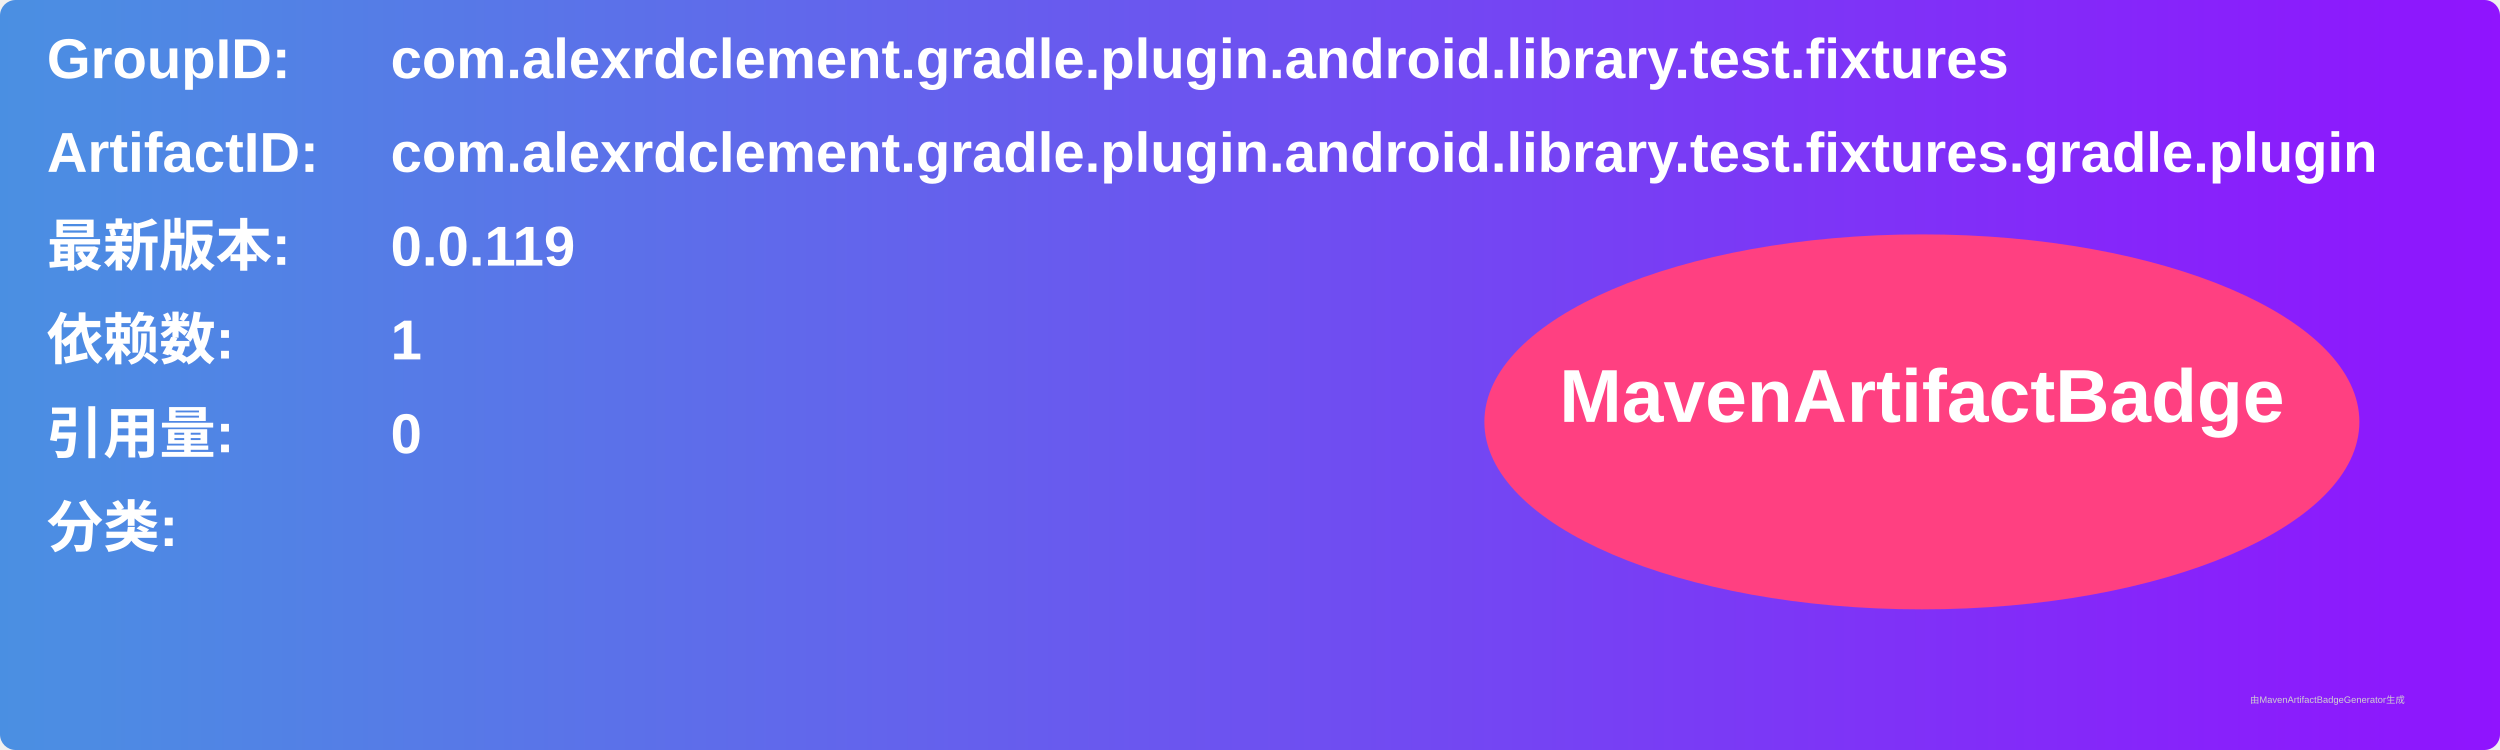
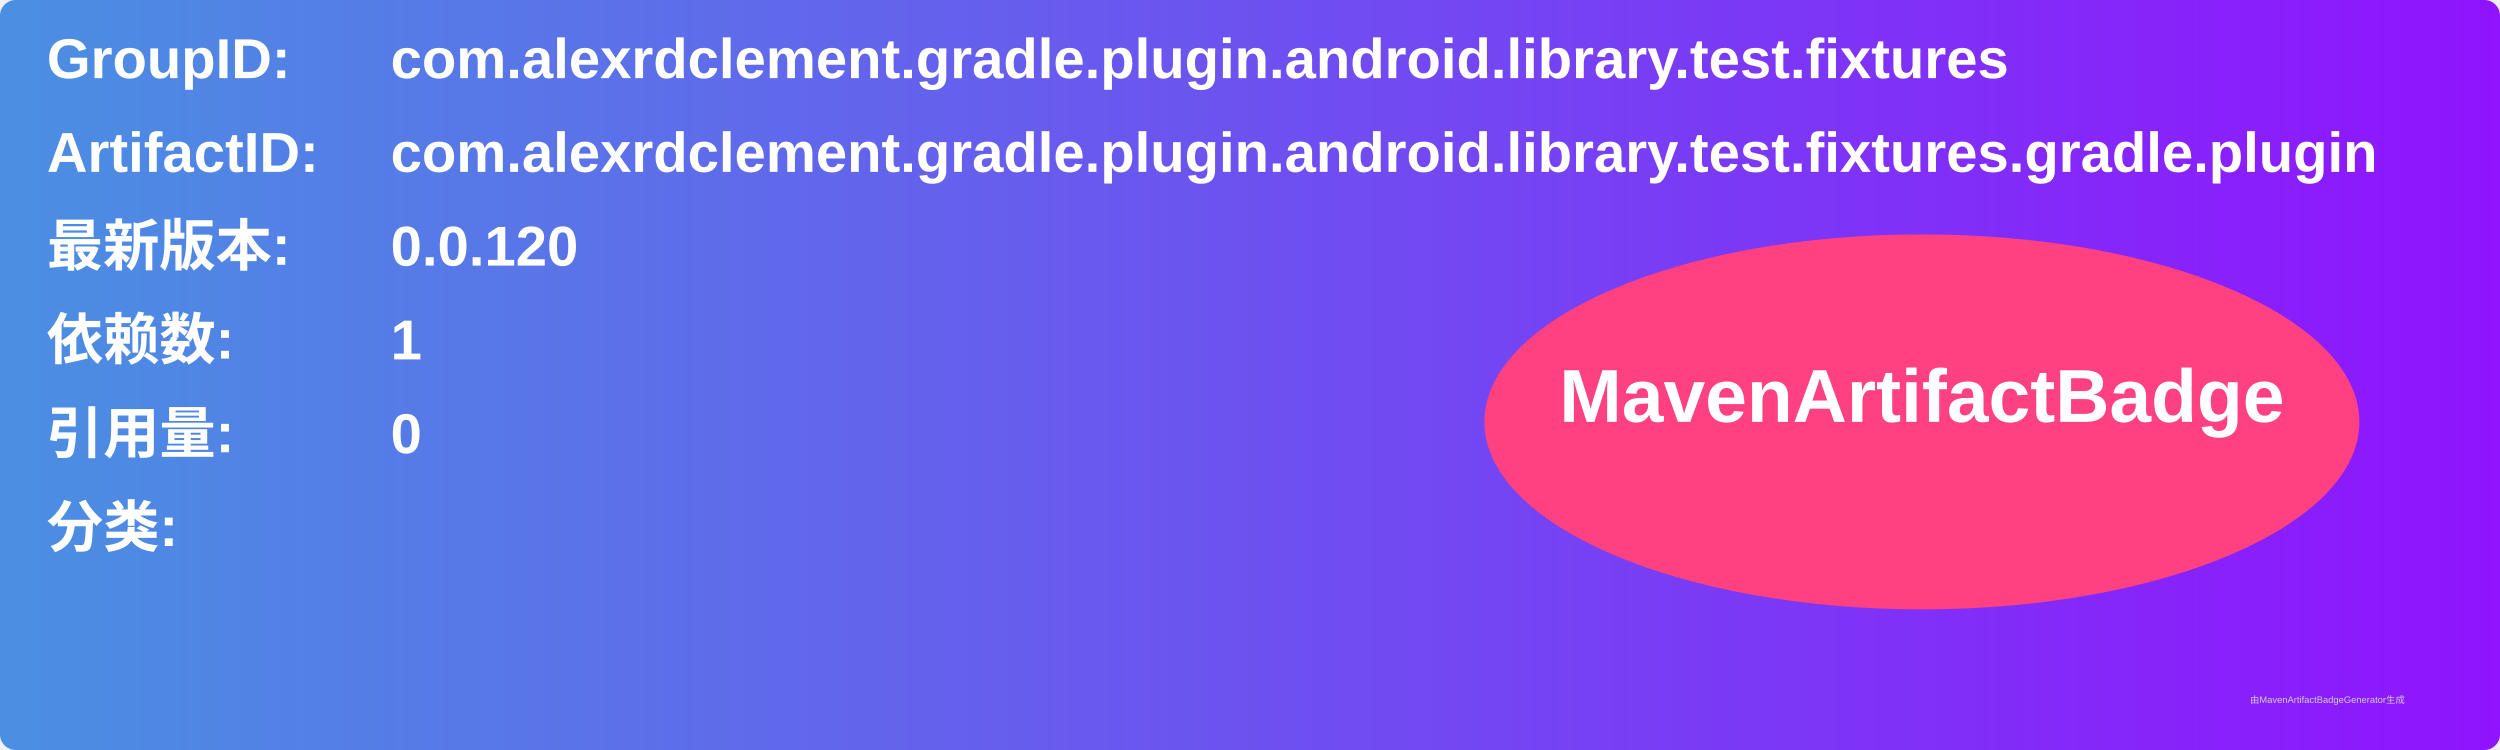
<svg xmlns="http://www.w3.org/2000/svg" width="800" height="240" viewBox="0 0 800 240">
  <linearGradient id="grad" x1="0%" y1="0%" x2="100%" y2="0%">
    <stop offset="0%" stop-color="#4a90e2" />
    <stop offset="100%" stop-color="#9013fe" />
  </linearGradient>
  <rect width="100%" height="100%" rx="5" ry="5" fill="url(#grad)" />
  <g transform="translate(15, 15)">
    <text x="0" y="10" font-family="Arial" font-size="18" fill="white" font-weight="bold" width="260">GroupID:</text>
    <text x="110" y="10" font-family="Arial" font-size="18" fill="white" font-weight="bold" width="460">com.alexrdclement.gradle.plugin.android.library.test.fixtures</text>
    <text x="0" y="40" font-family="Arial" font-size="18" fill="white" font-weight="bold" width="260">ArtifactID:</text>
    <text x="110" y="40" font-family="Arial" font-size="18" fill="white" font-weight="bold" width="460">com.alexrdclement.gradle.plugin.android.library.test.fixtures.gradle.plugin</text>
    <text x="0" y="70" font-family="Arial" font-size="18" fill="white" font-weight="bold">最新版本:</text>
    <text x="110" y="70" font-family="Arial" font-size="18" fill="white" font-weight="bold">
-       <tspan font-weight="bold">0.0.119</tspan>
+       <tspan font-weight="bold">0.0.120</tspan>
    </text>
    <text x="0" y="100" font-family="Arial" font-size="18" fill="white" font-weight="bold">依赖数: </text>
    <text x="110" y="100" font-family="Arial" font-size="18" fill="white">
      <tspan font-weight="bold">1</tspan>
    </text>
    <text x="0" y="130" font-family="Arial" font-size="18" fill="white" font-weight="bold">引用量: </text>
    <text x="110" y="130" font-family="Arial" font-size="18" fill="white">
      <tspan font-weight="bold">0</tspan>
    </text>
    <text x="0" y="160" font-family="Arial" font-size="18" fill="white" font-weight="bold">分类:</text>
    <text x="10" y="190" font-family="Arial" font-size="10" fill="white">
      <tspan font-weight="bold" />
    </text>
    <ellipse cx="600" cy="120" rx="140" ry="60" fill="#ff4081" />
    <text x="600" y="120" text-anchor="middle" font-family="Arial" font-size="24" fill="white" font-weight="bold">MavenArtifactBadge</text>
  </g>
  <text x="720" y="225" font-family="Arial" font-size="3" fill="#d0d0d0">由MavenArtifactBadgeGenerator生成</text>
</svg>
